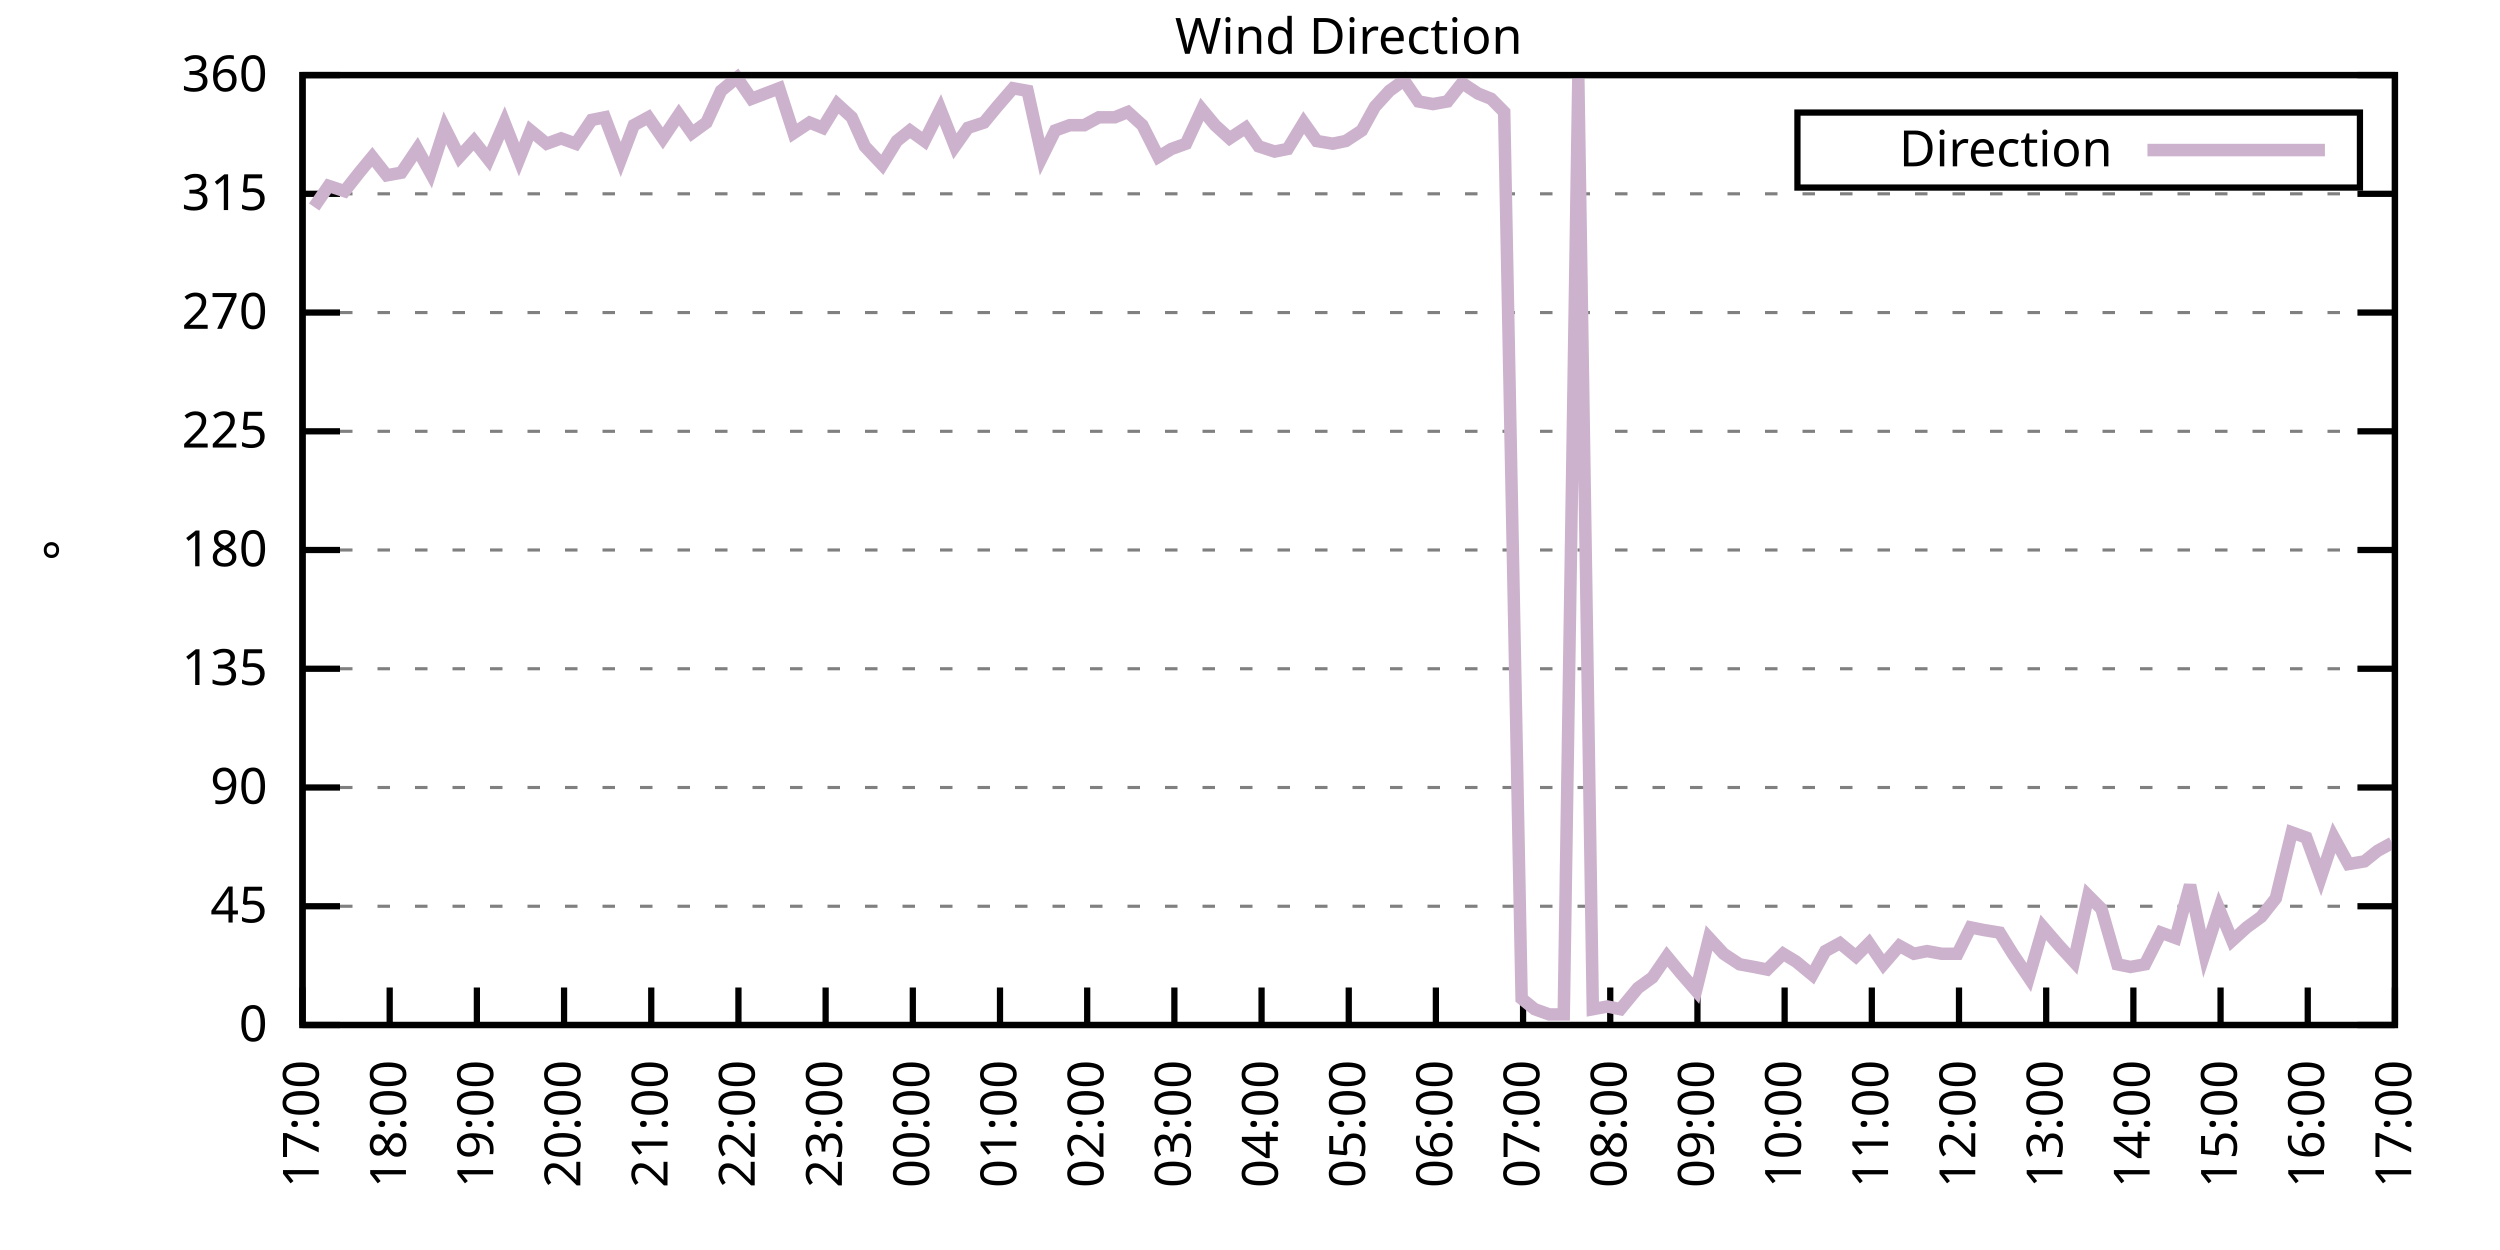
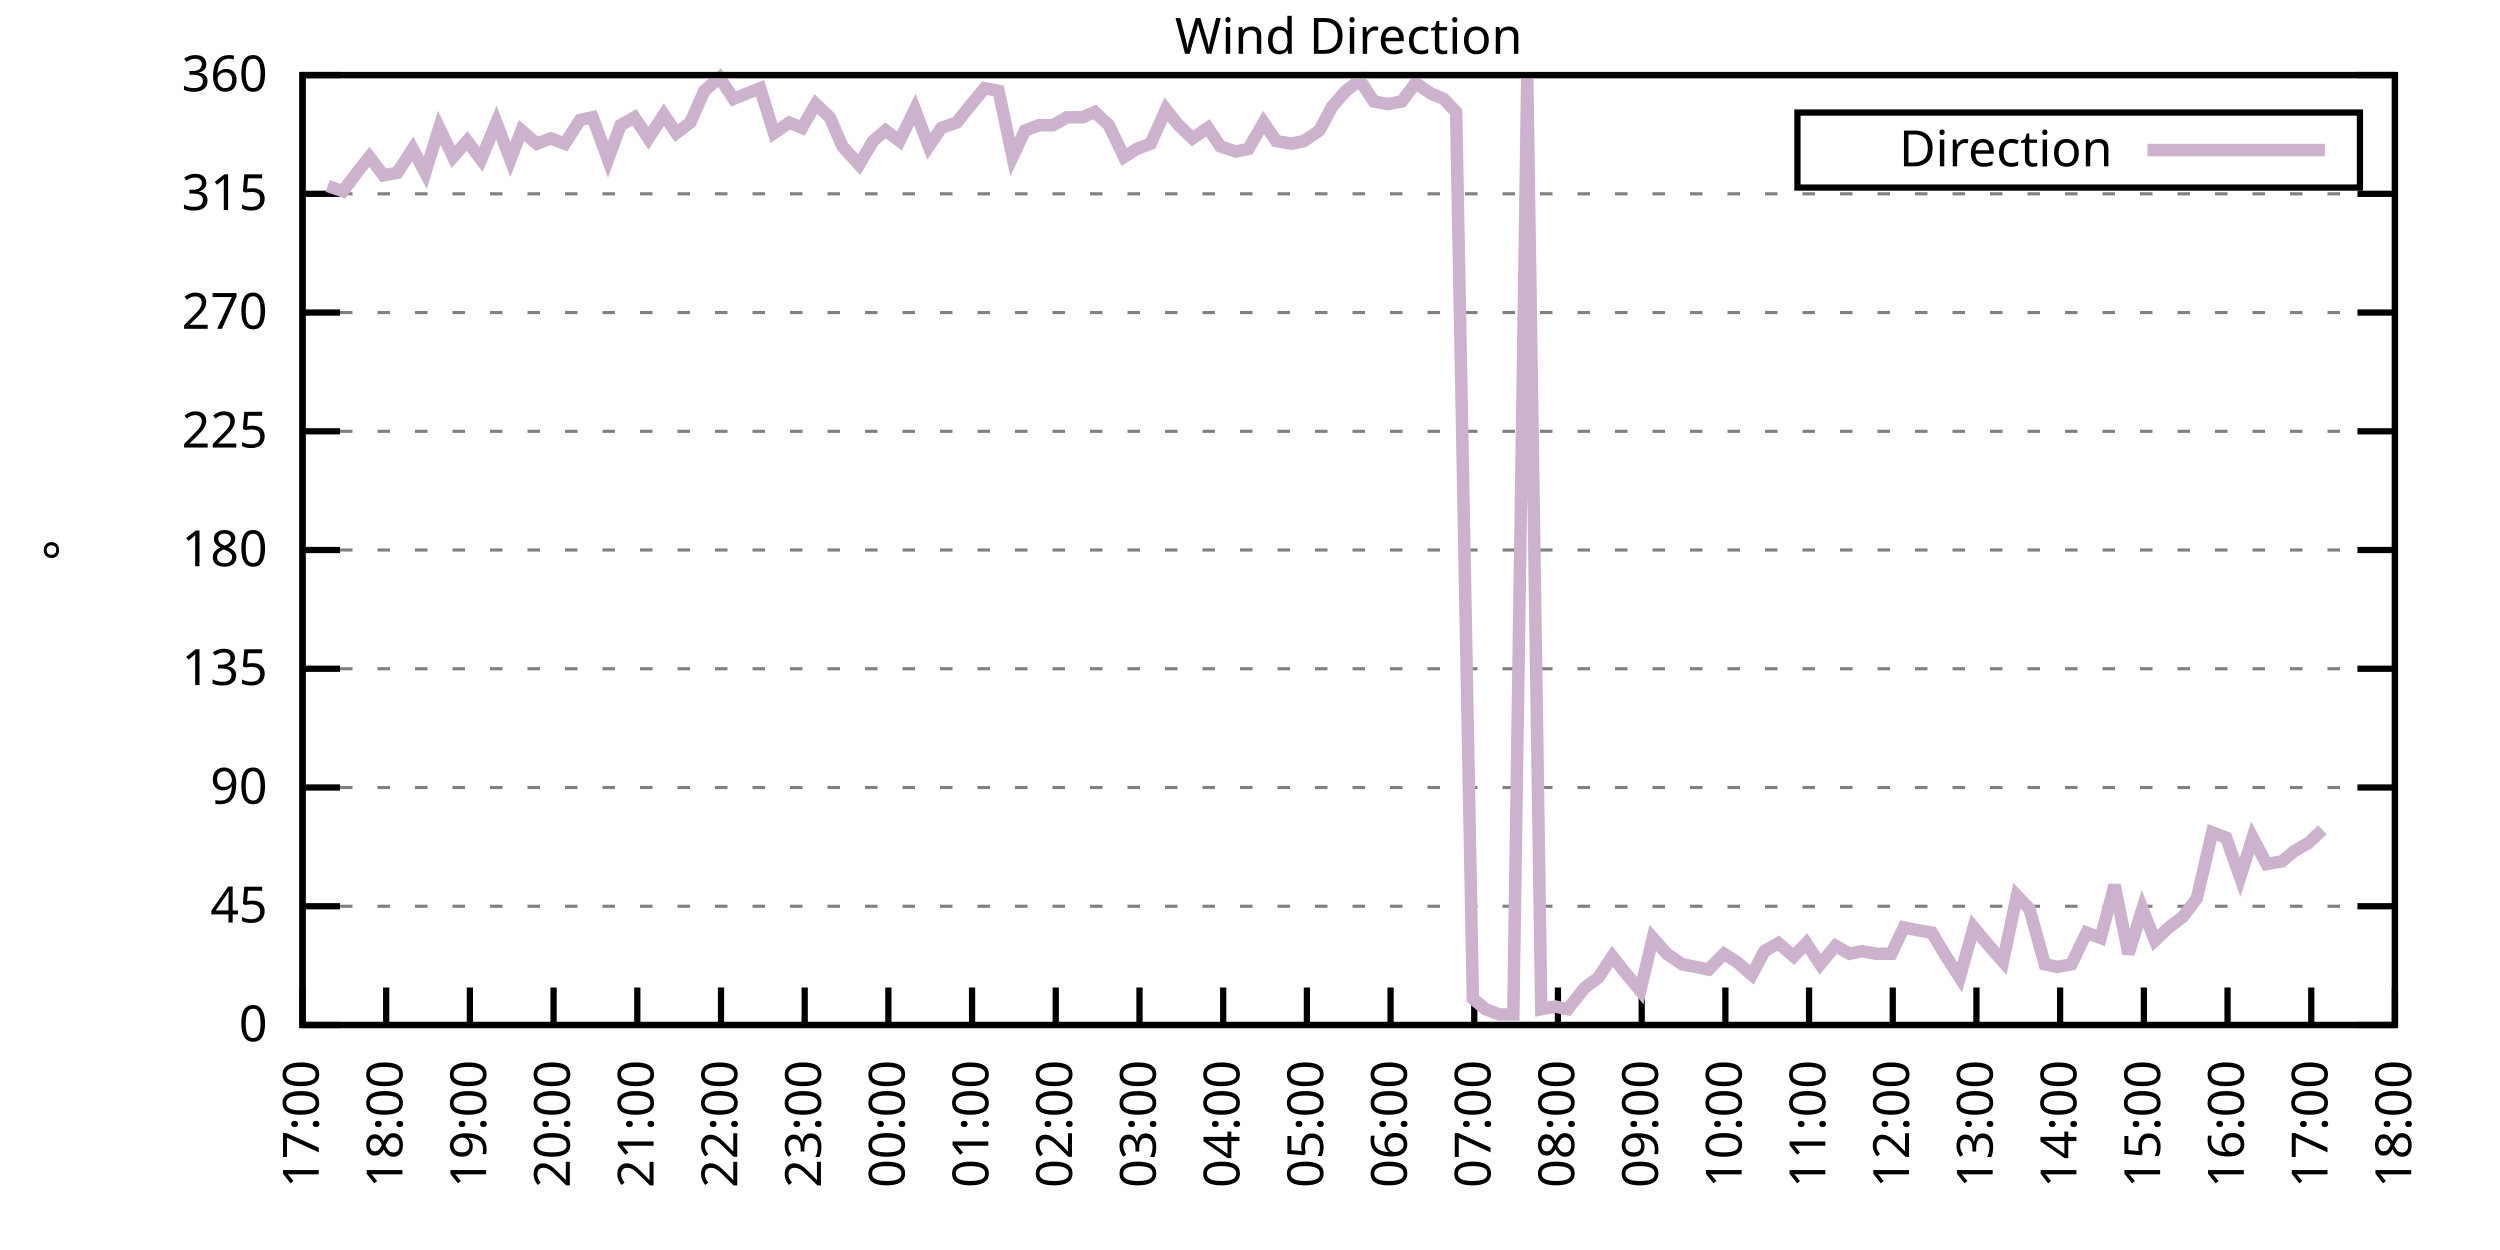
<svg xmlns="http://www.w3.org/2000/svg" xmlns:xlink="http://www.w3.org/1999/xlink" width="400" height="200" viewBox="0 0 400 200">
  <g id="gnuplot_canvas">
    <rect x="0" y="0" width="400" height="200" fill="none" />
    <defs>
      <circle id="gpDot" r="0.5" stroke-width="0.5" stroke="currentColor" />
      <path id="gpPt0" stroke-width="0.333" stroke="currentColor" d="M-1,0 h2 M0,-1 v2" />
      <path id="gpPt1" stroke-width="0.333" stroke="currentColor" d="M-1,-1 L1,1 M1,-1 L-1,1" />
      <path id="gpPt2" stroke-width="0.333" stroke="currentColor" d="M-1,0 L1,0 M0,-1 L0,1 M-1,-1 L1,1 M-1,1 L1,-1" />
      <rect id="gpPt3" stroke-width="0.333" stroke="currentColor" x="-1" y="-1" width="2" height="2" />
      <rect id="gpPt4" stroke-width="0.333" stroke="currentColor" fill="currentColor" x="-1" y="-1" width="2" height="2" />
      <circle id="gpPt5" stroke-width="0.333" stroke="currentColor" cx="0" cy="0" r="1" />
      <use xlink:href="#gpPt5" id="gpPt6" fill="currentColor" stroke="none" />
      <path id="gpPt7" stroke-width="0.333" stroke="currentColor" d="M0,-1.33 L-1.33,0.67 L1.33,0.67 z" />
      <use xlink:href="#gpPt7" id="gpPt8" fill="currentColor" stroke="none" />
      <use xlink:href="#gpPt7" id="gpPt9" stroke="currentColor" transform="rotate(180)" />
      <use xlink:href="#gpPt9" id="gpPt10" fill="currentColor" stroke="none" />
      <use xlink:href="#gpPt3" id="gpPt11" stroke="currentColor" transform="rotate(45)" />
      <use xlink:href="#gpPt11" id="gpPt12" fill="currentColor" stroke="none" />
      <path id="gpPt13" stroke-width="0.333" stroke="currentColor" d="M0,1.330 L1.265,0.411 L0.782,-1.067 L-0.782,-1.076 L-1.265,0.411 z" />
      <use xlink:href="#gpPt13" id="gpPt14" fill="currentColor" stroke="none" />
      <filter id="textbox" filterUnits="objectBoundingBox" x="0" y="0" height="1" width="1">
        <feFlood flood-color="white" flood-opacity="1" result="bgnd" />
        <feComposite in="SourceGraphic" in2="bgnd" operator="atop" />
      </filter>
      <filter id="greybox" filterUnits="objectBoundingBox" x="0" y="0" height="1" width="1">
        <feFlood flood-color="lightgrey" flood-opacity="1" result="grey" />
        <feComposite in="SourceGraphic" in2="grey" operator="atop" />
      </filter>
    </defs>
    <g fill="none" color="white" stroke="currentColor" stroke-width="1.00" stroke-linecap="butt" stroke-linejoin="miter">
</g>
    <g fill="none" color="black" stroke="currentColor" stroke-width="1.00" stroke-linecap="butt" stroke-linejoin="miter">
      <g stroke="none" shape-rendering="crispEdges">
        <polygon fill="rgb(255, 255, 255)" points="48.40,164.00 383.18,164.00 383.18,12.02 48.40,12.02 " />
      </g>
    </g>
    <g fill="none" color="black" stroke="currentColor" stroke-width="1.00" stroke-linecap="butt" stroke-linejoin="miter">
</g>
    <g fill="none" color="black" stroke="black" stroke-width="0.50" stroke-linecap="butt" stroke-linejoin="miter">
</g>
    <g fill="none" color="gray" stroke="currentColor" stroke-width="0.50" stroke-linecap="butt" stroke-linejoin="miter">
      <path stroke="gray" stroke-dasharray="2,4" class="gridline" d="M48.40,164.00 L383.19,164.00  " />
    </g>
    <g fill="none" color="gray" stroke="gray" stroke-width="1.00" stroke-linecap="butt" stroke-linejoin="miter">
</g>
    <g fill="none" color="black" stroke="currentColor" stroke-width="1.00" stroke-linecap="butt" stroke-linejoin="miter">
      <path stroke="black" d="M48.40,164.00 L54.40,164.00 M383.19,164.00 L377.19,164.00  " />
      <g transform="translate(42.80,166.60)" stroke="none" fill="black" font-family="Sans" font-size="8.00" text-anchor="end">
        <text>
          <tspan font-family="Sans"> 0</tspan>
        </text>
      </g>
    </g>
    <g fill="none" color="black" stroke="currentColor" stroke-width="1.00" stroke-linecap="butt" stroke-linejoin="miter">
</g>
    <g fill="none" color="black" stroke="black" stroke-width="0.50" stroke-linecap="butt" stroke-linejoin="miter">
</g>
    <g fill="none" color="gray" stroke="currentColor" stroke-width="0.50" stroke-linecap="butt" stroke-linejoin="miter">
      <path stroke="gray" stroke-dasharray="2,4" class="gridline" d="M48.40,145.00 L383.19,145.00  " />
    </g>
    <g fill="none" color="gray" stroke="gray" stroke-width="1.00" stroke-linecap="butt" stroke-linejoin="miter">
</g>
    <g fill="none" color="black" stroke="currentColor" stroke-width="1.00" stroke-linecap="butt" stroke-linejoin="miter">
      <path stroke="black" d="M48.40,145.00 L54.40,145.00 M383.19,145.00 L377.19,145.00  " />
      <g transform="translate(42.80,147.60)" stroke="none" fill="black" font-family="Sans" font-size="8.00" text-anchor="end">
        <text>
          <tspan font-family="Sans"> 45</tspan>
        </text>
      </g>
    </g>
    <g fill="none" color="black" stroke="currentColor" stroke-width="1.00" stroke-linecap="butt" stroke-linejoin="miter">
</g>
    <g fill="none" color="black" stroke="black" stroke-width="0.50" stroke-linecap="butt" stroke-linejoin="miter">
</g>
    <g fill="none" color="gray" stroke="currentColor" stroke-width="0.50" stroke-linecap="butt" stroke-linejoin="miter">
      <path stroke="gray" stroke-dasharray="2,4" class="gridline" d="M48.40,126.00 L383.19,126.00  " />
    </g>
    <g fill="none" color="gray" stroke="gray" stroke-width="1.00" stroke-linecap="butt" stroke-linejoin="miter">
</g>
    <g fill="none" color="black" stroke="currentColor" stroke-width="1.00" stroke-linecap="butt" stroke-linejoin="miter">
      <path stroke="black" d="M48.40,126.00 L54.40,126.00 M383.19,126.00 L377.19,126.00  " />
      <g transform="translate(42.80,128.60)" stroke="none" fill="black" font-family="Sans" font-size="8.00" text-anchor="end">
        <text>
          <tspan font-family="Sans"> 90</tspan>
        </text>
      </g>
    </g>
    <g fill="none" color="black" stroke="currentColor" stroke-width="1.00" stroke-linecap="butt" stroke-linejoin="miter">
</g>
    <g fill="none" color="black" stroke="black" stroke-width="0.50" stroke-linecap="butt" stroke-linejoin="miter">
</g>
    <g fill="none" color="gray" stroke="currentColor" stroke-width="0.50" stroke-linecap="butt" stroke-linejoin="miter">
      <path stroke="gray" stroke-dasharray="2,4" class="gridline" d="M48.40,107.00 L383.19,107.00  " />
    </g>
    <g fill="none" color="gray" stroke="gray" stroke-width="1.00" stroke-linecap="butt" stroke-linejoin="miter">
</g>
    <g fill="none" color="black" stroke="currentColor" stroke-width="1.00" stroke-linecap="butt" stroke-linejoin="miter">
      <path stroke="black" d="M48.40,107.00 L54.40,107.00 M383.19,107.00 L377.19,107.00  " />
      <g transform="translate(42.80,109.60)" stroke="none" fill="black" font-family="Sans" font-size="8.00" text-anchor="end">
        <text>
          <tspan font-family="Sans"> 135</tspan>
        </text>
      </g>
    </g>
    <g fill="none" color="black" stroke="currentColor" stroke-width="1.00" stroke-linecap="butt" stroke-linejoin="miter">
</g>
    <g fill="none" color="black" stroke="black" stroke-width="0.50" stroke-linecap="butt" stroke-linejoin="miter">
</g>
    <g fill="none" color="gray" stroke="currentColor" stroke-width="0.50" stroke-linecap="butt" stroke-linejoin="miter">
      <path stroke="gray" stroke-dasharray="2,4" class="gridline" d="M48.40,88.00 L383.19,88.00  " />
    </g>
    <g fill="none" color="gray" stroke="gray" stroke-width="1.00" stroke-linecap="butt" stroke-linejoin="miter">
</g>
    <g fill="none" color="black" stroke="currentColor" stroke-width="1.00" stroke-linecap="butt" stroke-linejoin="miter">
      <path stroke="black" d="M48.40,88.00 L54.40,88.00 M383.19,88.00 L377.19,88.00  " />
      <g transform="translate(42.80,90.60)" stroke="none" fill="black" font-family="Sans" font-size="8.00" text-anchor="end">
        <text>
          <tspan font-family="Sans"> 180</tspan>
        </text>
      </g>
    </g>
    <g fill="none" color="black" stroke="currentColor" stroke-width="1.00" stroke-linecap="butt" stroke-linejoin="miter">
</g>
    <g fill="none" color="black" stroke="black" stroke-width="0.50" stroke-linecap="butt" stroke-linejoin="miter">
</g>
    <g fill="none" color="gray" stroke="currentColor" stroke-width="0.50" stroke-linecap="butt" stroke-linejoin="miter">
      <path stroke="gray" stroke-dasharray="2,4" class="gridline" d="M48.40,69.01 L383.19,69.01  " />
    </g>
    <g fill="none" color="gray" stroke="gray" stroke-width="1.00" stroke-linecap="butt" stroke-linejoin="miter">
</g>
    <g fill="none" color="black" stroke="currentColor" stroke-width="1.00" stroke-linecap="butt" stroke-linejoin="miter">
      <path stroke="black" d="M48.40,69.01 L54.40,69.01 M383.19,69.01 L377.19,69.01  " />
      <g transform="translate(42.80,71.61)" stroke="none" fill="black" font-family="Sans" font-size="8.00" text-anchor="end">
        <text>
          <tspan font-family="Sans"> 225</tspan>
        </text>
      </g>
    </g>
    <g fill="none" color="black" stroke="currentColor" stroke-width="1.00" stroke-linecap="butt" stroke-linejoin="miter">
</g>
    <g fill="none" color="black" stroke="black" stroke-width="0.50" stroke-linecap="butt" stroke-linejoin="miter">
</g>
    <g fill="none" color="gray" stroke="currentColor" stroke-width="0.50" stroke-linecap="butt" stroke-linejoin="miter">
      <path stroke="gray" stroke-dasharray="2,4" class="gridline" d="M48.40,50.01 L383.19,50.01  " />
    </g>
    <g fill="none" color="gray" stroke="gray" stroke-width="1.00" stroke-linecap="butt" stroke-linejoin="miter">
</g>
    <g fill="none" color="black" stroke="currentColor" stroke-width="1.00" stroke-linecap="butt" stroke-linejoin="miter">
      <path stroke="black" d="M48.40,50.01 L54.40,50.01 M383.19,50.01 L377.19,50.01  " />
      <g transform="translate(42.80,52.61)" stroke="none" fill="black" font-family="Sans" font-size="8.00" text-anchor="end">
        <text>
          <tspan font-family="Sans"> 270</tspan>
        </text>
      </g>
    </g>
    <g fill="none" color="black" stroke="currentColor" stroke-width="1.00" stroke-linecap="butt" stroke-linejoin="miter">
</g>
    <g fill="none" color="black" stroke="black" stroke-width="0.50" stroke-linecap="butt" stroke-linejoin="miter">
</g>
    <g fill="none" color="gray" stroke="currentColor" stroke-width="0.50" stroke-linecap="butt" stroke-linejoin="miter">
      <path stroke="gray" stroke-dasharray="2,4" class="gridline" d="M48.40,31.01 L383.19,31.01  " />
    </g>
    <g fill="none" color="gray" stroke="gray" stroke-width="1.00" stroke-linecap="butt" stroke-linejoin="miter">
</g>
    <g fill="none" color="black" stroke="currentColor" stroke-width="1.00" stroke-linecap="butt" stroke-linejoin="miter">
      <path stroke="black" d="M48.40,31.01 L54.40,31.01 M383.19,31.01 L377.19,31.01  " />
      <g transform="translate(42.80,33.61)" stroke="none" fill="black" font-family="Sans" font-size="8.00" text-anchor="end">
        <text>
          <tspan font-family="Sans"> 315</tspan>
        </text>
      </g>
    </g>
    <g fill="none" color="black" stroke="currentColor" stroke-width="1.00" stroke-linecap="butt" stroke-linejoin="miter">
</g>
    <g fill="none" color="black" stroke="black" stroke-width="0.50" stroke-linecap="butt" stroke-linejoin="miter">
</g>
    <g fill="none" color="gray" stroke="currentColor" stroke-width="0.50" stroke-linecap="butt" stroke-linejoin="miter">
      <path stroke="gray" stroke-dasharray="2,4" class="gridline" d="M48.40,12.01 L383.19,12.01  " />
    </g>
    <g fill="none" color="gray" stroke="gray" stroke-width="1.00" stroke-linecap="butt" stroke-linejoin="miter">
</g>
    <g fill="none" color="black" stroke="currentColor" stroke-width="1.00" stroke-linecap="butt" stroke-linejoin="miter">
      <path stroke="black" d="M48.40,12.01 L54.40,12.01 M383.19,12.01 L377.19,12.01  " />
      <g transform="translate(42.80,14.61)" stroke="none" fill="black" font-family="Sans" font-size="8.00" text-anchor="end">
        <text>
          <tspan font-family="Sans"> 360</tspan>
        </text>
      </g>
    </g>
    <g fill="none" color="black" stroke="currentColor" stroke-width="1.00" stroke-linecap="butt" stroke-linejoin="miter">
      <path stroke="black" d="M48.40,164.00 L48.40,158.00  " />
      <g transform="translate(51.00,169.60) rotate(270.00)" stroke="none" fill="black" font-family="Sans" font-size="8.00" text-anchor="end">
        <text>
          <tspan font-family="Sans">17:00</tspan>
        </text>
      </g>
    </g>
    <g fill="none" color="black" stroke="currentColor" stroke-width="1.00" stroke-linecap="butt" stroke-linejoin="miter">
-       <path stroke="black" d="M62.35,164.00 L62.35,158.00  " />
-       <g transform="translate(64.95,169.60) rotate(270.00)" stroke="none" fill="black" font-family="Sans" font-size="8.00" text-anchor="end">
+       <path stroke="black" d="M61.79,164.00 L61.79,158.00  " />
+       <g transform="translate(64.39,169.60) rotate(270.00)" stroke="none" fill="black" font-family="Sans" font-size="8.00" text-anchor="end">
        <text>
          <tspan font-family="Sans">18:00</tspan>
        </text>
      </g>
    </g>
    <g fill="none" color="black" stroke="currentColor" stroke-width="1.00" stroke-linecap="butt" stroke-linejoin="miter">
-       <path stroke="black" d="M76.30,164.00 L76.30,158.00  " />
-       <g transform="translate(78.90,169.60) rotate(270.00)" stroke="none" fill="black" font-family="Sans" font-size="8.00" text-anchor="end">
+       <path stroke="black" d="M75.18,164.00 L75.18,158.00  " />
+       <g transform="translate(77.78,169.60) rotate(270.00)" stroke="none" fill="black" font-family="Sans" font-size="8.00" text-anchor="end">
        <text>
          <tspan font-family="Sans">19:00</tspan>
        </text>
      </g>
    </g>
    <g fill="none" color="black" stroke="currentColor" stroke-width="1.00" stroke-linecap="butt" stroke-linejoin="miter">
-       <path stroke="black" d="M90.25,164.00 L90.25,158.00  " />
-       <g transform="translate(92.85,169.60) rotate(270.00)" stroke="none" fill="black" font-family="Sans" font-size="8.00" text-anchor="end">
+       <path stroke="black" d="M88.57,164.00 L88.57,158.00  " />
+       <g transform="translate(91.17,169.60) rotate(270.00)" stroke="none" fill="black" font-family="Sans" font-size="8.00" text-anchor="end">
        <text>
          <tspan font-family="Sans">20:00</tspan>
        </text>
      </g>
    </g>
    <g fill="none" color="black" stroke="currentColor" stroke-width="1.00" stroke-linecap="butt" stroke-linejoin="miter">
-       <path stroke="black" d="M104.20,164.00 L104.20,158.00  " />
-       <g transform="translate(106.80,169.60) rotate(270.00)" stroke="none" fill="black" font-family="Sans" font-size="8.00" text-anchor="end">
+       <path stroke="black" d="M101.97,164.00 L101.97,158.00  " />
+       <g transform="translate(104.57,169.60) rotate(270.00)" stroke="none" fill="black" font-family="Sans" font-size="8.00" text-anchor="end">
        <text>
          <tspan font-family="Sans">21:00</tspan>
        </text>
      </g>
    </g>
    <g fill="none" color="black" stroke="currentColor" stroke-width="1.00" stroke-linecap="butt" stroke-linejoin="miter">
-       <path stroke="black" d="M118.15,164.00 L118.15,158.00  " />
-       <g transform="translate(120.75,169.60) rotate(270.00)" stroke="none" fill="black" font-family="Sans" font-size="8.00" text-anchor="end">
+       <path stroke="black" d="M115.36,164.00 L115.36,158.00  " />
+       <g transform="translate(117.96,169.60) rotate(270.00)" stroke="none" fill="black" font-family="Sans" font-size="8.00" text-anchor="end">
        <text>
          <tspan font-family="Sans">22:00</tspan>
        </text>
      </g>
    </g>
    <g fill="none" color="black" stroke="currentColor" stroke-width="1.00" stroke-linecap="butt" stroke-linejoin="miter">
-       <path stroke="black" d="M132.10,164.00 L132.10,158.00  " />
-       <g transform="translate(134.70,169.60) rotate(270.00)" stroke="none" fill="black" font-family="Sans" font-size="8.00" text-anchor="end">
+       <path stroke="black" d="M128.75,164.00 L128.75,158.00  " />
+       <g transform="translate(131.35,169.60) rotate(270.00)" stroke="none" fill="black" font-family="Sans" font-size="8.00" text-anchor="end">
        <text>
          <tspan font-family="Sans">23:00</tspan>
        </text>
      </g>
    </g>
    <g fill="none" color="black" stroke="currentColor" stroke-width="1.00" stroke-linecap="butt" stroke-linejoin="miter">
-       <path stroke="black" d="M146.05,164.00 L146.05,158.00  " />
-       <g transform="translate(148.65,169.60) rotate(270.00)" stroke="none" fill="black" font-family="Sans" font-size="8.00" text-anchor="end">
+       <path stroke="black" d="M142.14,164.00 L142.14,158.00  " />
+       <g transform="translate(144.74,169.60) rotate(270.00)" stroke="none" fill="black" font-family="Sans" font-size="8.00" text-anchor="end">
        <text>
          <tspan font-family="Sans">00:00</tspan>
        </text>
      </g>
    </g>
    <g fill="none" color="black" stroke="currentColor" stroke-width="1.00" stroke-linecap="butt" stroke-linejoin="miter">
-       <path stroke="black" d="M160.00,164.00 L160.00,158.00  " />
-       <g transform="translate(162.60,169.60) rotate(270.00)" stroke="none" fill="black" font-family="Sans" font-size="8.00" text-anchor="end">
+       <path stroke="black" d="M155.53,164.00 L155.53,158.00  " />
+       <g transform="translate(158.13,169.60) rotate(270.00)" stroke="none" fill="black" font-family="Sans" font-size="8.00" text-anchor="end">
        <text>
          <tspan font-family="Sans">01:00</tspan>
        </text>
      </g>
    </g>
    <g fill="none" color="black" stroke="currentColor" stroke-width="1.00" stroke-linecap="butt" stroke-linejoin="miter">
-       <path stroke="black" d="M173.95,164.00 L173.95,158.00  " />
-       <g transform="translate(176.55,169.60) rotate(270.00)" stroke="none" fill="black" font-family="Sans" font-size="8.00" text-anchor="end">
+       <path stroke="black" d="M168.92,164.00 L168.92,158.00  " />
+       <g transform="translate(171.52,169.60) rotate(270.00)" stroke="none" fill="black" font-family="Sans" font-size="8.00" text-anchor="end">
        <text>
          <tspan font-family="Sans">02:00</tspan>
        </text>
      </g>
    </g>
    <g fill="none" color="black" stroke="currentColor" stroke-width="1.00" stroke-linecap="butt" stroke-linejoin="miter">
-       <path stroke="black" d="M187.90,164.00 L187.90,158.00  " />
-       <g transform="translate(190.50,169.60) rotate(270.00)" stroke="none" fill="black" font-family="Sans" font-size="8.00" text-anchor="end">
+       <path stroke="black" d="M182.32,164.00 L182.32,158.00  " />
+       <g transform="translate(184.92,169.60) rotate(270.00)" stroke="none" fill="black" font-family="Sans" font-size="8.00" text-anchor="end">
        <text>
          <tspan font-family="Sans">03:00</tspan>
        </text>
      </g>
    </g>
    <g fill="none" color="black" stroke="currentColor" stroke-width="1.00" stroke-linecap="butt" stroke-linejoin="miter">
-       <path stroke="black" d="M201.85,164.00 L201.85,158.00  " />
-       <g transform="translate(204.45,169.60) rotate(270.00)" stroke="none" fill="black" font-family="Sans" font-size="8.00" text-anchor="end">
+       <path stroke="black" d="M195.71,164.00 L195.71,158.00  " />
+       <g transform="translate(198.31,169.60) rotate(270.00)" stroke="none" fill="black" font-family="Sans" font-size="8.00" text-anchor="end">
        <text>
          <tspan font-family="Sans">04:00</tspan>
        </text>
      </g>
    </g>
    <g fill="none" color="black" stroke="currentColor" stroke-width="1.00" stroke-linecap="butt" stroke-linejoin="miter">
-       <path stroke="black" d="M215.80,164.00 L215.80,158.00  " />
-       <g transform="translate(218.40,169.60) rotate(270.00)" stroke="none" fill="black" font-family="Sans" font-size="8.00" text-anchor="end">
+       <path stroke="black" d="M209.10,164.00 L209.10,158.00  " />
+       <g transform="translate(211.70,169.60) rotate(270.00)" stroke="none" fill="black" font-family="Sans" font-size="8.00" text-anchor="end">
        <text>
          <tspan font-family="Sans">05:00</tspan>
        </text>
      </g>
    </g>
    <g fill="none" color="black" stroke="currentColor" stroke-width="1.00" stroke-linecap="butt" stroke-linejoin="miter">
-       <path stroke="black" d="M229.74,164.00 L229.74,158.00  " />
-       <g transform="translate(232.34,169.60) rotate(270.00)" stroke="none" fill="black" font-family="Sans" font-size="8.00" text-anchor="end">
+       <path stroke="black" d="M222.49,164.00 L222.49,158.00  " />
+       <g transform="translate(225.09,169.60) rotate(270.00)" stroke="none" fill="black" font-family="Sans" font-size="8.00" text-anchor="end">
        <text>
          <tspan font-family="Sans">06:00</tspan>
        </text>
      </g>
    </g>
    <g fill="none" color="black" stroke="currentColor" stroke-width="1.00" stroke-linecap="butt" stroke-linejoin="miter">
-       <path stroke="black" d="M243.69,164.00 L243.69,158.00  " />
-       <g transform="translate(246.29,169.60) rotate(270.00)" stroke="none" fill="black" font-family="Sans" font-size="8.00" text-anchor="end">
+       <path stroke="black" d="M235.88,164.00 L235.88,158.00  " />
+       <g transform="translate(238.48,169.60) rotate(270.00)" stroke="none" fill="black" font-family="Sans" font-size="8.00" text-anchor="end">
        <text>
          <tspan font-family="Sans">07:00</tspan>
        </text>
      </g>
    </g>
    <g fill="none" color="black" stroke="currentColor" stroke-width="1.00" stroke-linecap="butt" stroke-linejoin="miter">
-       <path stroke="black" d="M257.64,164.00 L257.64,158.00  " />
-       <g transform="translate(260.24,169.60) rotate(270.00)" stroke="none" fill="black" font-family="Sans" font-size="8.00" text-anchor="end">
+       <path stroke="black" d="M249.27,164.00 L249.27,158.00  " />
+       <g transform="translate(251.87,169.60) rotate(270.00)" stroke="none" fill="black" font-family="Sans" font-size="8.00" text-anchor="end">
        <text>
          <tspan font-family="Sans">08:00</tspan>
        </text>
      </g>
    </g>
    <g fill="none" color="black" stroke="currentColor" stroke-width="1.00" stroke-linecap="butt" stroke-linejoin="miter">
-       <path stroke="black" d="M271.59,164.00 L271.59,158.00  " />
-       <g transform="translate(274.19,169.60) rotate(270.00)" stroke="none" fill="black" font-family="Sans" font-size="8.00" text-anchor="end">
+       <path stroke="black" d="M262.67,164.00 L262.67,158.00  " />
+       <g transform="translate(265.27,169.60) rotate(270.00)" stroke="none" fill="black" font-family="Sans" font-size="8.00" text-anchor="end">
        <text>
          <tspan font-family="Sans">09:00</tspan>
        </text>
      </g>
    </g>
    <g fill="none" color="black" stroke="currentColor" stroke-width="1.00" stroke-linecap="butt" stroke-linejoin="miter">
-       <path stroke="black" d="M285.54,164.00 L285.54,158.00  " />
-       <g transform="translate(288.14,169.60) rotate(270.00)" stroke="none" fill="black" font-family="Sans" font-size="8.00" text-anchor="end">
+       <path stroke="black" d="M276.06,164.00 L276.06,158.00  " />
+       <g transform="translate(278.66,169.60) rotate(270.00)" stroke="none" fill="black" font-family="Sans" font-size="8.00" text-anchor="end">
        <text>
          <tspan font-family="Sans">10:00</tspan>
        </text>
      </g>
    </g>
    <g fill="none" color="black" stroke="currentColor" stroke-width="1.00" stroke-linecap="butt" stroke-linejoin="miter">
-       <path stroke="black" d="M299.49,164.00 L299.49,158.00  " />
-       <g transform="translate(302.09,169.60) rotate(270.00)" stroke="none" fill="black" font-family="Sans" font-size="8.00" text-anchor="end">
+       <path stroke="black" d="M289.45,164.00 L289.45,158.00  " />
+       <g transform="translate(292.05,169.60) rotate(270.00)" stroke="none" fill="black" font-family="Sans" font-size="8.00" text-anchor="end">
        <text>
          <tspan font-family="Sans">11:00</tspan>
        </text>
      </g>
    </g>
    <g fill="none" color="black" stroke="currentColor" stroke-width="1.00" stroke-linecap="butt" stroke-linejoin="miter">
-       <path stroke="black" d="M313.44,164.00 L313.44,158.00  " />
-       <g transform="translate(316.04,169.60) rotate(270.00)" stroke="none" fill="black" font-family="Sans" font-size="8.00" text-anchor="end">
+       <path stroke="black" d="M302.84,164.00 L302.84,158.00  " />
+       <g transform="translate(305.44,169.60) rotate(270.00)" stroke="none" fill="black" font-family="Sans" font-size="8.00" text-anchor="end">
        <text>
          <tspan font-family="Sans">12:00</tspan>
        </text>
      </g>
    </g>
    <g fill="none" color="black" stroke="currentColor" stroke-width="1.00" stroke-linecap="butt" stroke-linejoin="miter">
-       <path stroke="black" d="M327.39,164.00 L327.39,158.00  " />
-       <g transform="translate(329.99,169.60) rotate(270.00)" stroke="none" fill="black" font-family="Sans" font-size="8.00" text-anchor="end">
+       <path stroke="black" d="M316.23,164.00 L316.23,158.00  " />
+       <g transform="translate(318.83,169.60) rotate(270.00)" stroke="none" fill="black" font-family="Sans" font-size="8.00" text-anchor="end">
        <text>
          <tspan font-family="Sans">13:00</tspan>
        </text>
      </g>
    </g>
    <g fill="none" color="black" stroke="currentColor" stroke-width="1.00" stroke-linecap="butt" stroke-linejoin="miter">
-       <path stroke="black" d="M341.34,164.00 L341.34,158.00  " />
-       <g transform="translate(343.94,169.60) rotate(270.00)" stroke="none" fill="black" font-family="Sans" font-size="8.00" text-anchor="end">
+       <path stroke="black" d="M329.62,164.00 L329.62,158.00  " />
+       <g transform="translate(332.22,169.60) rotate(270.00)" stroke="none" fill="black" font-family="Sans" font-size="8.00" text-anchor="end">
        <text>
          <tspan font-family="Sans">14:00</tspan>
        </text>
      </g>
    </g>
    <g fill="none" color="black" stroke="currentColor" stroke-width="1.00" stroke-linecap="butt" stroke-linejoin="miter">
-       <path stroke="black" d="M355.29,164.00 L355.29,158.00  " />
-       <g transform="translate(357.89,169.60) rotate(270.00)" stroke="none" fill="black" font-family="Sans" font-size="8.00" text-anchor="end">
+       <path stroke="black" d="M343.02,164.00 L343.02,158.00  " />
+       <g transform="translate(345.62,169.60) rotate(270.00)" stroke="none" fill="black" font-family="Sans" font-size="8.00" text-anchor="end">
        <text>
          <tspan font-family="Sans">15:00</tspan>
        </text>
      </g>
    </g>
    <g fill="none" color="black" stroke="currentColor" stroke-width="1.00" stroke-linecap="butt" stroke-linejoin="miter">
-       <path stroke="black" d="M369.24,164.00 L369.24,158.00  " />
-       <g transform="translate(371.84,169.60) rotate(270.00)" stroke="none" fill="black" font-family="Sans" font-size="8.00" text-anchor="end">
+       <path stroke="black" d="M356.41,164.00 L356.41,158.00  " />
+       <g transform="translate(359.01,169.60) rotate(270.00)" stroke="none" fill="black" font-family="Sans" font-size="8.00" text-anchor="end">
        <text>
          <tspan font-family="Sans">16:00</tspan>
+         </text>
+       </g>
+     </g>
+     <g fill="none" color="black" stroke="currentColor" stroke-width="1.00" stroke-linecap="butt" stroke-linejoin="miter">
+       <path stroke="black" d="M369.80,164.00 L369.80,158.00  " />
+       <g transform="translate(372.40,169.60) rotate(270.00)" stroke="none" fill="black" font-family="Sans" font-size="8.00" text-anchor="end">
+         <text>
+           <tspan font-family="Sans">17:00</tspan>
        </text>
      </g>
    </g>
    <g fill="none" color="black" stroke="currentColor" stroke-width="1.00" stroke-linecap="butt" stroke-linejoin="miter">
      <path stroke="black" d="M383.19,164.00 L383.19,158.00  " />
      <g transform="translate(385.79,169.60) rotate(270.00)" stroke="none" fill="black" font-family="Sans" font-size="8.00" text-anchor="end">
        <text>
-           <tspan font-family="Sans">17:00</tspan>
+           <tspan font-family="Sans">18:00</tspan>
        </text>
      </g>
    </g>
    <g fill="none" color="black" stroke="currentColor" stroke-width="1.00" stroke-linecap="butt" stroke-linejoin="miter">
</g>
    <g fill="none" color="black" stroke="currentColor" stroke-width="1.00" stroke-linecap="butt" stroke-linejoin="miter">
      <path stroke="black" d="M48.40,12.01 L48.40,164.00 L383.19,164.00 L383.19,12.01 L48.40,12.01 Z  " />
    </g>
    <g fill="none" color="black" stroke="currentColor" stroke-width="1.00" stroke-linecap="butt" stroke-linejoin="miter">
</g>
    <g fill="none" color="black" stroke="currentColor" stroke-width="1.00" stroke-linecap="butt" stroke-linejoin="miter">
      <path stroke="black" d="M287.59,30.01 L287.59,18.01 L377.59,18.01 L377.59,30.01 L287.59,30.01 Z  " />
    </g>
    <g id="Wind_direction_plot_1">
      <g fill="none" color="white" stroke="black" stroke-width="2.00" stroke-linecap="butt" stroke-linejoin="miter">
</g>
      <g fill="none" color="black" stroke="currentColor" stroke-width="2.00" stroke-linecap="butt" stroke-linejoin="miter">
        <g transform="translate(337.99,26.61)" stroke="none" fill="black" font-family="Sans" font-size="8.00" text-anchor="end">
          <text>
            <tspan font-family="Sans">Direction</tspan>
          </text>
        </g>
      </g>
      <g fill="none" color="black" stroke="currentColor" stroke-width="2.00" stroke-linecap="butt" stroke-linejoin="miter">
-         <path stroke="rgb(204, 178, 204)" d="M343.59,24.01 L371.99,24.01 M50.26,33.12 L52.58,29.74 L55.14,30.59 L57.47,27.63 L59.56,25.10 L61.88,28.05   L64.21,27.63 L66.77,23.83 L68.86,27.63 L71.18,20.45 L73.51,25.10 L75.83,22.56 L78.16,25.52 L80.72,19.61   L83.04,25.52 L84.90,20.88 L87.46,22.99 L89.78,22.14 L92.11,22.99 L94.67,19.19 L96.76,18.77 L99.32,25.52   L101.41,20.03 L103.73,18.77 L106.06,22.14 L108.62,18.34 L110.71,21.30 L113.03,19.61 L115.36,14.54 L117.92,12.43   L120.24,15.81 L124.66,14.12 L126.98,21.30 L129.54,19.61 L131.63,20.45 L133.96,16.65 L136.28,18.77 L138.37,23.41   L141.16,26.36 L143.49,22.56 L145.58,20.88 L147.91,22.56 L150.46,17.50 L152.79,23.41 L154.88,20.45 L157.44,19.61   L159.53,17.08 L162.09,14.12 L164.41,14.54 L166.74,25.10 L168.83,20.88 L171.16,20.03 L173.48,20.03 L175.81,18.77   L178.36,18.77 L180.46,17.92 L182.78,20.03 L185.34,25.10 L187.43,23.83 L189.76,22.99 L192.31,17.50 L194.41,20.03   L196.73,22.14 L199.29,20.45 L201.38,23.41 L203.94,24.25 L206.03,23.83 L208.59,19.61 L210.68,22.56 L213.24,22.99   L215.33,22.56 L217.89,20.88 L219.98,17.08 L222.30,14.54 L224.63,12.85 L226.95,16.23 L229.28,16.65 L231.60,16.23   L233.93,13.28 L236.49,14.97 L238.58,15.81 L240.67,17.92 L243.46,159.78 L245.55,161.47 L247.88,162.31 L250.20,162.31   L252.53,12.43 L254.85,161.47 L257.18,161.04 L259.27,161.47 L262.06,158.09 L264.39,156.40 L266.71,153.02 L268.80,155.56   L271.36,158.51 L273.45,150.07 L275.78,152.60 L278.34,154.29 L280.66,154.71 L282.75,155.13 L285.31,152.60 L287.40,153.87   L289.96,155.98 L292.05,152.18 L294.38,150.91 L296.94,153.02 L299.03,150.91 L301.35,154.29 L303.91,151.33 L306.23,152.60   L308.33,152.18 L310.65,152.60 L313.21,152.60 L315.30,148.38 L317.39,148.80 L319.95,149.22 L322.04,152.60 L324.60,156.40   L326.93,148.38 L329.48,151.33 L331.81,153.87 L334.13,143.31 L336.23,145.42 L338.78,154.29 L340.88,154.71 L343.20,154.29   L345.76,149.22 L348.08,150.07 L350.41,141.62 L352.73,152.60 L355.06,145.42 L357.15,150.49 L359.48,148.38 L361.80,146.69   L364.13,143.73 L366.68,133.18 L369.01,134.02 L371.33,140.36 L373.43,134.02 L375.75,138.25 L378.31,137.82 L380.40,136.14   L382.73,134.87  " />
+         <path stroke="rgb(204, 178, 204)" d="M343.59,24.01 L371.99,24.01 M52.42,29.74 L54.87,30.59 L57.10,27.63 L59.11,25.10 L61.35,28.05 L63.58,27.63   L66.03,23.83 L68.04,27.63 L70.27,20.45 L72.50,25.10 L74.74,22.56 L76.97,25.52 L79.42,19.61 L81.66,25.52   L83.44,20.88 L85.90,22.99 L88.13,22.14 L90.36,22.99 L92.82,19.19 L94.82,18.77 L97.28,25.52 L99.29,20.03   L101.52,18.77 L103.75,22.14 L106.21,18.34 L108.22,21.30 L110.45,19.61 L112.68,14.54 L115.13,12.43 L117.37,15.81   L121.61,14.12 L123.84,21.30 L126.29,19.61 L128.30,20.45 L130.54,16.65 L132.77,18.77 L134.78,23.41 L137.45,26.36   L139.69,22.56 L141.69,20.88 L143.93,22.56 L146.38,17.50 L148.61,23.41 L150.62,20.45 L153.08,19.61 L155.09,17.08   L157.54,14.12 L159.77,14.54 L162.01,25.10 L164.01,20.88 L166.25,20.03 L168.48,20.03 L170.71,18.77 L173.17,18.77   L175.17,17.92 L177.41,20.03 L179.86,25.10 L181.87,23.83 L184.10,22.99 L186.56,17.50 L188.57,20.03 L190.80,22.14   L193.25,20.45 L195.26,23.41 L197.72,24.25 L199.73,23.83 L202.18,19.61 L204.19,22.56 L206.64,22.99 L208.65,22.56   L211.11,20.88 L213.12,17.08 L215.35,14.54 L217.58,12.85 L219.81,16.23 L222.04,16.65 L224.28,16.23 L226.51,13.28   L228.96,14.97 L230.97,15.81 L232.98,17.92 L235.66,159.78 L237.67,161.47 L239.90,162.31 L242.13,162.31 L244.36,12.43   L246.60,161.47 L248.83,161.04 L250.84,161.47 L253.51,158.09 L255.75,156.40 L257.98,153.02 L259.99,155.56 L262.44,158.51   L264.45,150.07 L266.68,152.60 L269.14,154.29 L271.37,154.71 L273.38,155.13 L275.83,152.60 L277.84,153.87 L280.30,155.98   L282.31,152.18 L284.54,150.91 L286.99,153.02 L289.00,150.91 L291.23,154.29 L293.69,151.33 L295.92,152.60 L297.93,152.18   L300.16,152.60 L302.62,152.60 L304.63,148.38 L306.63,148.80 L309.09,149.22 L311.10,152.60 L313.55,156.40 L315.79,148.38   L318.24,151.33 L320.47,153.87 L322.70,143.31 L324.71,145.42 L327.17,154.29 L329.18,154.71 L331.41,154.29 L333.86,149.22   L336.10,150.07 L338.33,141.62 L340.56,152.60 L342.79,145.42 L344.80,150.49 L347.03,148.38 L349.26,146.69 L351.50,143.73   L353.95,133.18 L356.18,134.02 L358.42,140.36 L360.42,134.02 L362.66,138.25 L365.11,137.82 L367.12,136.14 L369.35,134.87   L371.58,132.76  " />
      </g>
    </g>
    <g fill="none" color="black" stroke="currentColor" stroke-width="2.00" stroke-linecap="butt" stroke-linejoin="miter">
</g>
    <g fill="none" color="black" stroke="black" stroke-width="1.00" stroke-linecap="butt" stroke-linejoin="miter">
</g>
    <g fill="none" color="black" stroke="currentColor" stroke-width="1.00" stroke-linecap="butt" stroke-linejoin="miter">
      <path stroke="black" d="M48.40,12.01 L48.40,164.00 L383.19,164.00 L383.19,12.01 L48.40,12.01 Z  " />
      <g transform="translate(12.80,88.01) rotate(270.00)" stroke="none" fill="black" font-family="Sans" font-size="8.00" text-anchor="middle">
        <text>
          <tspan font-family="Sans">°</tspan>
        </text>
      </g>
    </g>
    <g fill="none" color="black" stroke="currentColor" stroke-width="1.00" stroke-linecap="butt" stroke-linejoin="miter">
</g>
    <g fill="none" color="black" stroke="currentColor" stroke-width="1.00" stroke-linecap="butt" stroke-linejoin="miter">
      <g transform="translate(215.79,8.61)" stroke="none" fill="black" font-family="Sans" font-size="8.00" text-anchor="middle">
        <text>
          <tspan font-family="Sans">Wind Direction</tspan>
        </text>
      </g>
    </g>
    <g fill="none" color="black" stroke="currentColor" stroke-width="1.00" stroke-linecap="butt" stroke-linejoin="miter">
</g>
  </g>
</svg>
